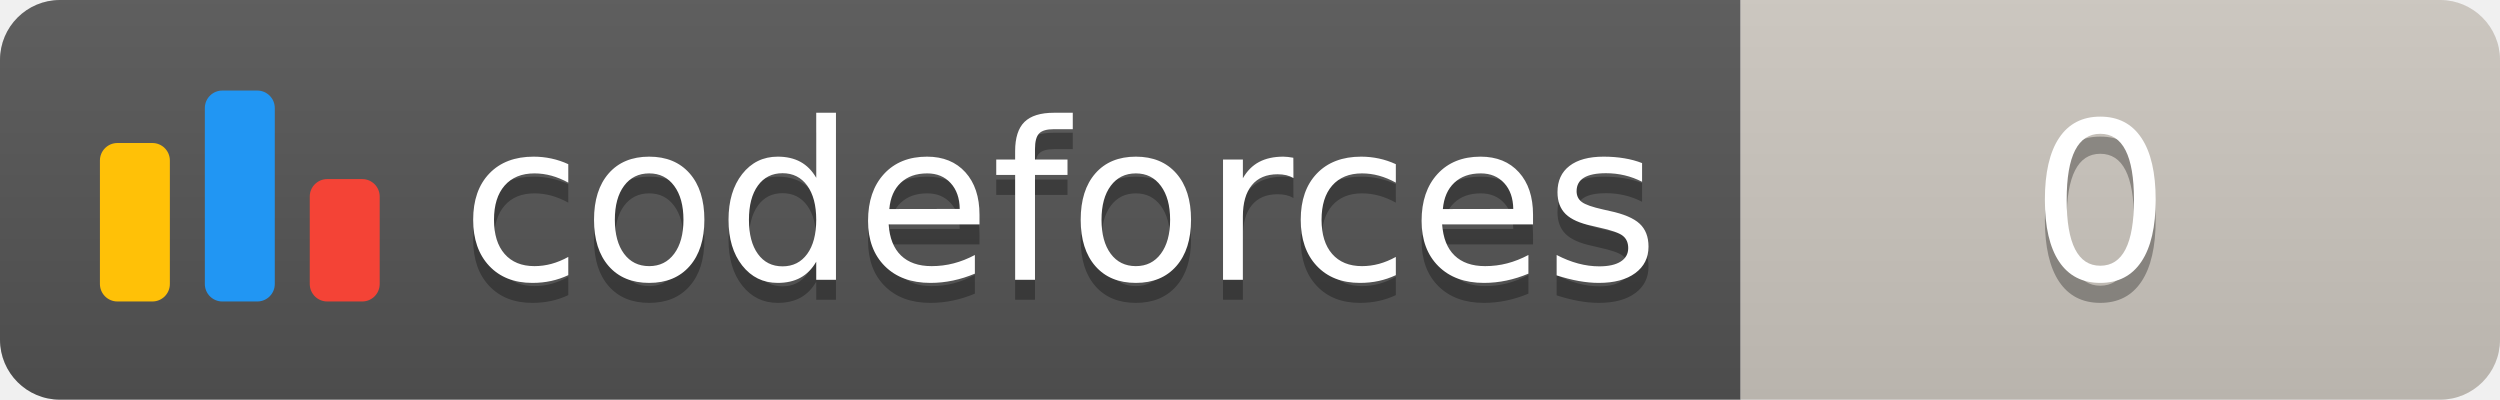
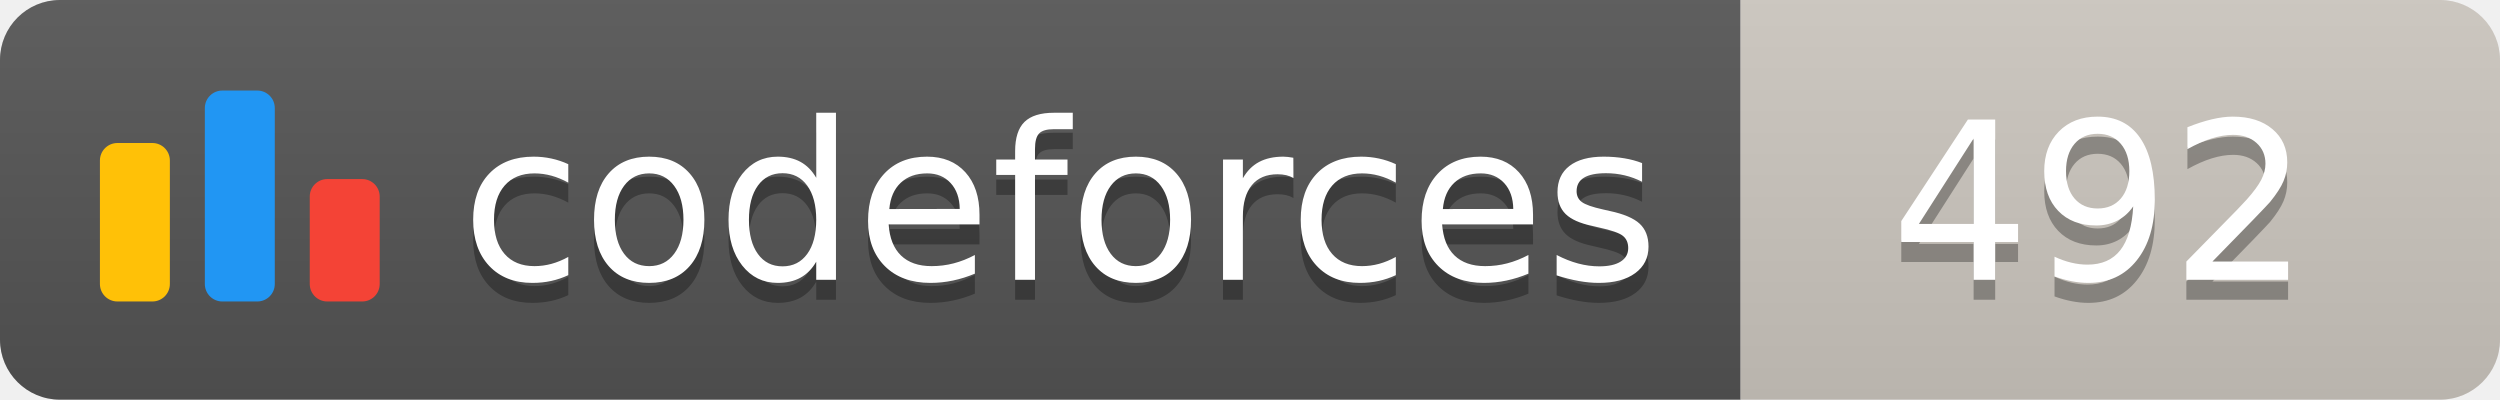
<svg xmlns="http://www.w3.org/2000/svg" width="125.1" height="20">
  <linearGradient id="smooth" x2="0" y2="100%">
    <stop offset="0" stop-color="#bbb" stop-opacity=".1" />
    <stop offset="1" stop-opacity=".1" />
  </linearGradient>
  <clipPath id="round">
    <rect width="125.1" height="20" rx="3" fill="#fff" />
  </clipPath>
  <g clip-path="url(#round)">
    <rect width="87.1" height="20" fill="#555" />
    <rect x="87.1" width="38.0" height="20" fill="#cec8c1" />
    <rect width="125.1" height="20" fill="url(#smooth)" />
  </g>
  <g fill="#fff" text-anchor="middle" font-family="DejaVu Sans,Verdana,Geneva,sans-serif" font-size="110">
    <svg x="5" y="3" class="logo" width="14" height="14" viewBox="0 0 32 25" fill="none">
      <rect y="6" width="8" height="18.125" rx="2" fill="#FFC107" />
      <rect x="24" y="10.125" width="8" height="14" rx="2" fill="#F44336" />
      <rect x="12" width="8" height="24.125" rx="2" fill="#2196F3" />
    </svg>
    <text x="530.5" y="150" fill="#010101" fill-opacity=".3" transform="scale(0.1)" textLength="601.0" lengthAdjust="spacing">codeforces
        </text>
    <text x="530.5" y="140" transform="scale(0.1)" textLength="601.0" lengthAdjust="spacing">codeforces</text>
-     <text x="1051.0" y="150" fill="#010101" fill-opacity=".3" transform="scale(0.1)" textLength="280.0" lengthAdjust="spacing">0
+     <text x="1051.0" y="150" fill="#010101" fill-opacity=".3" transform="scale(0.1)" textLength="280.0" lengthAdjust="spacing">492
        </text>
-     <text x="1051.0" y="140" transform="scale(0.1)" textLength="280.0" lengthAdjust="spacing">0</text>
+     <text x="1051.0" y="140" transform="scale(0.1)" textLength="280.0" lengthAdjust="spacing">492</text>
  </g>
</svg>
